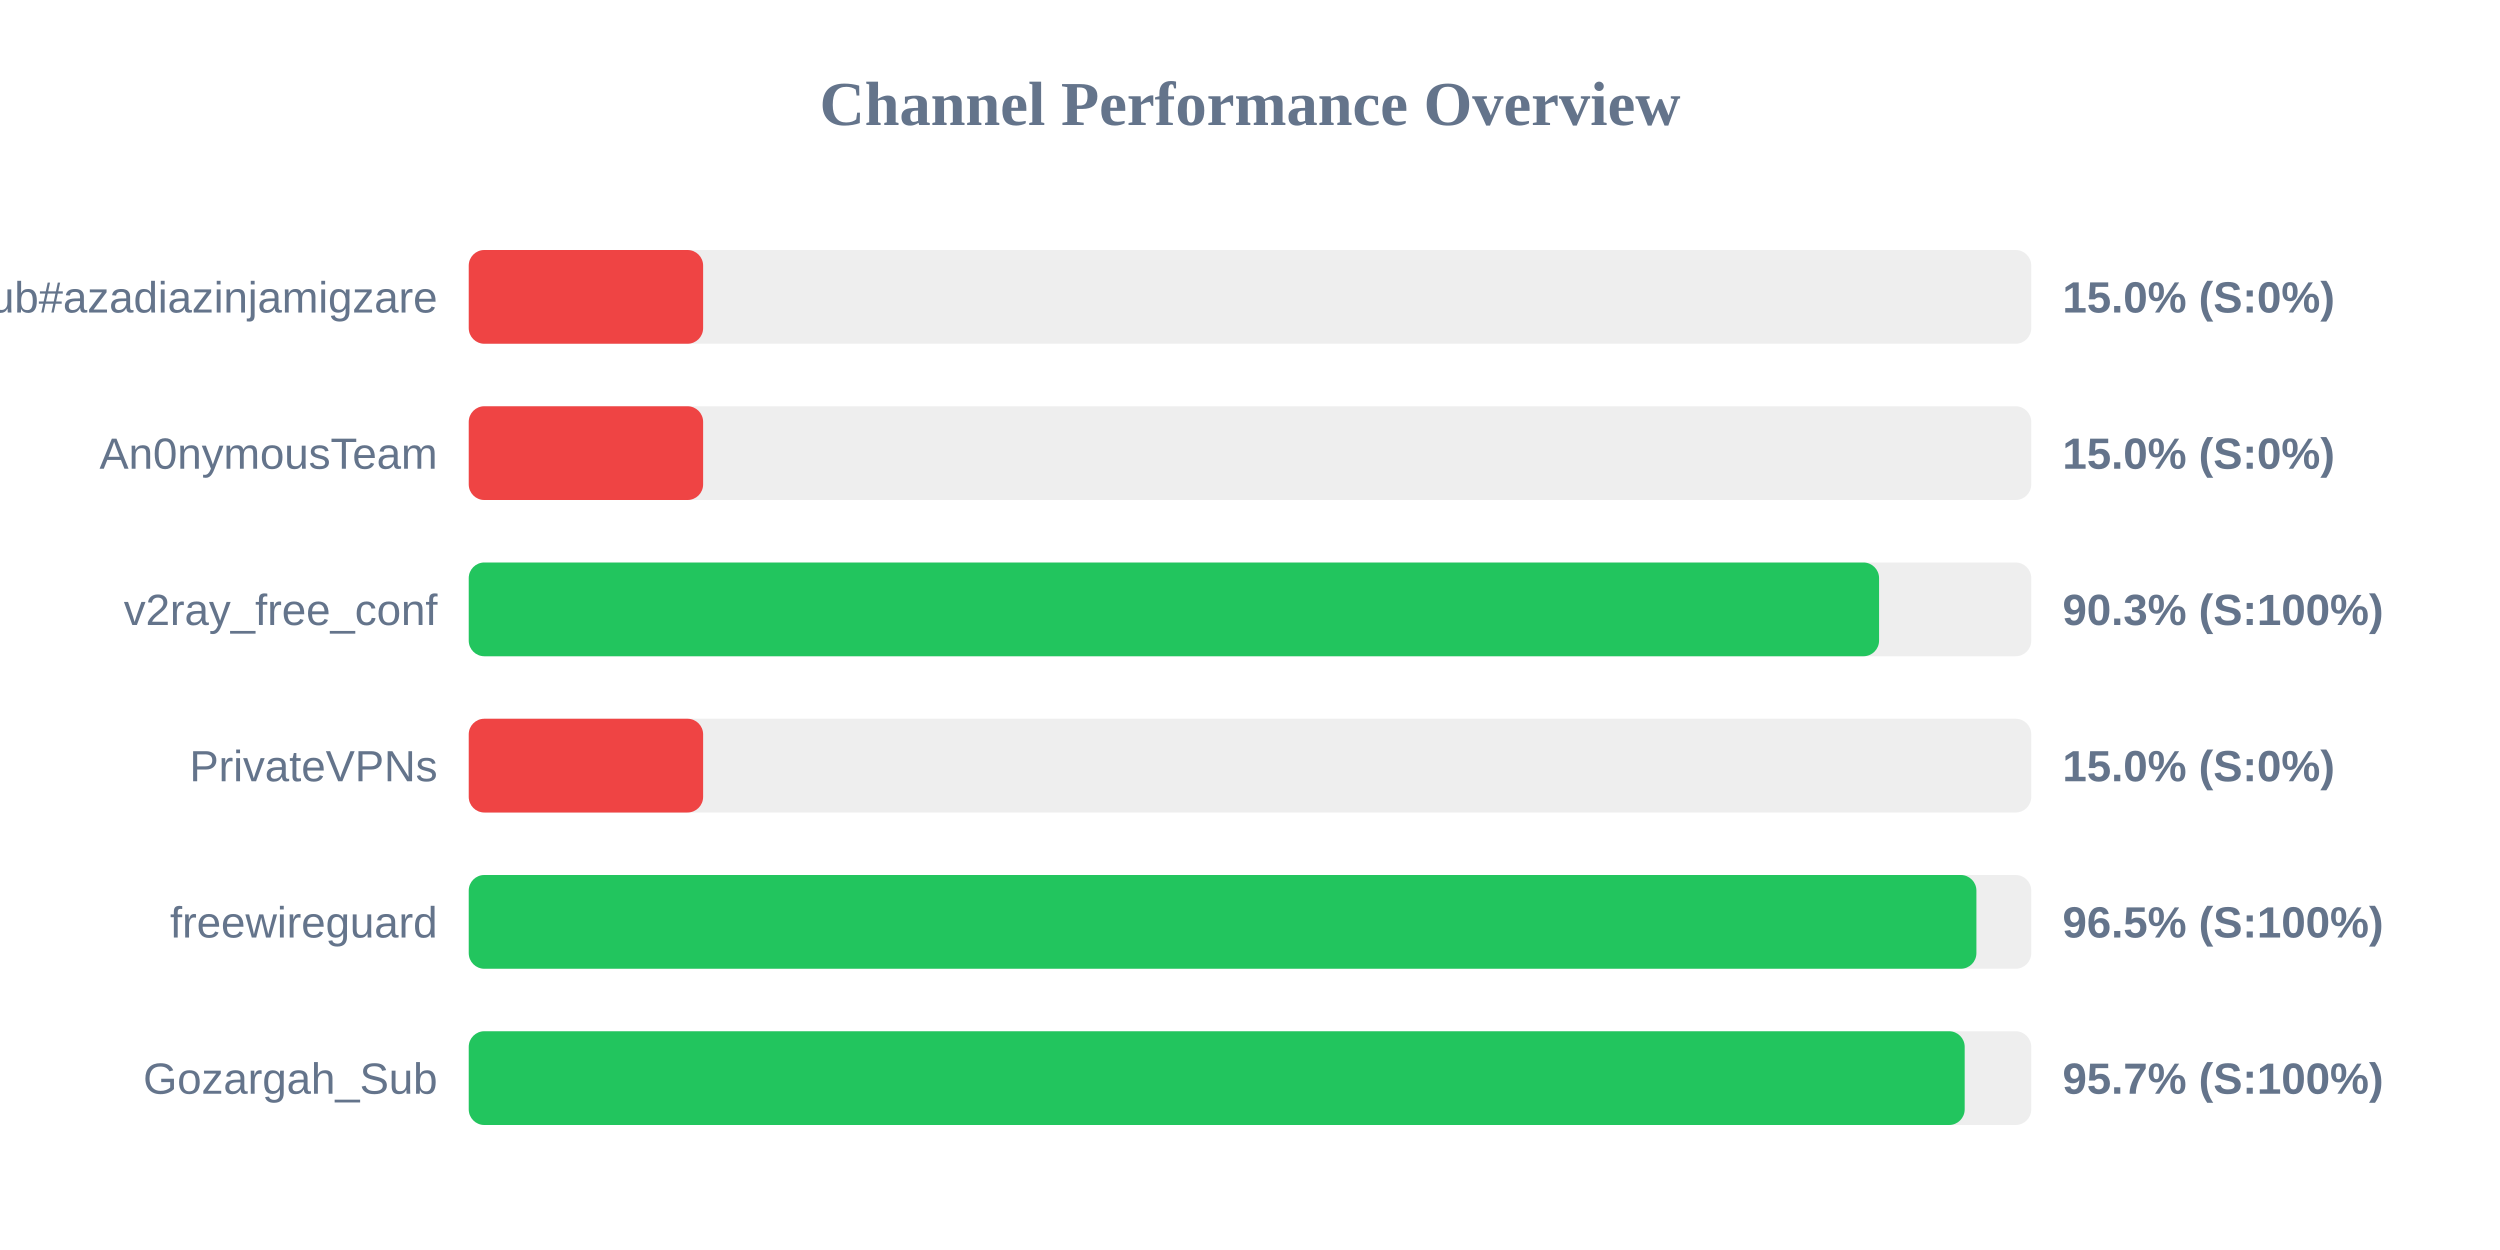
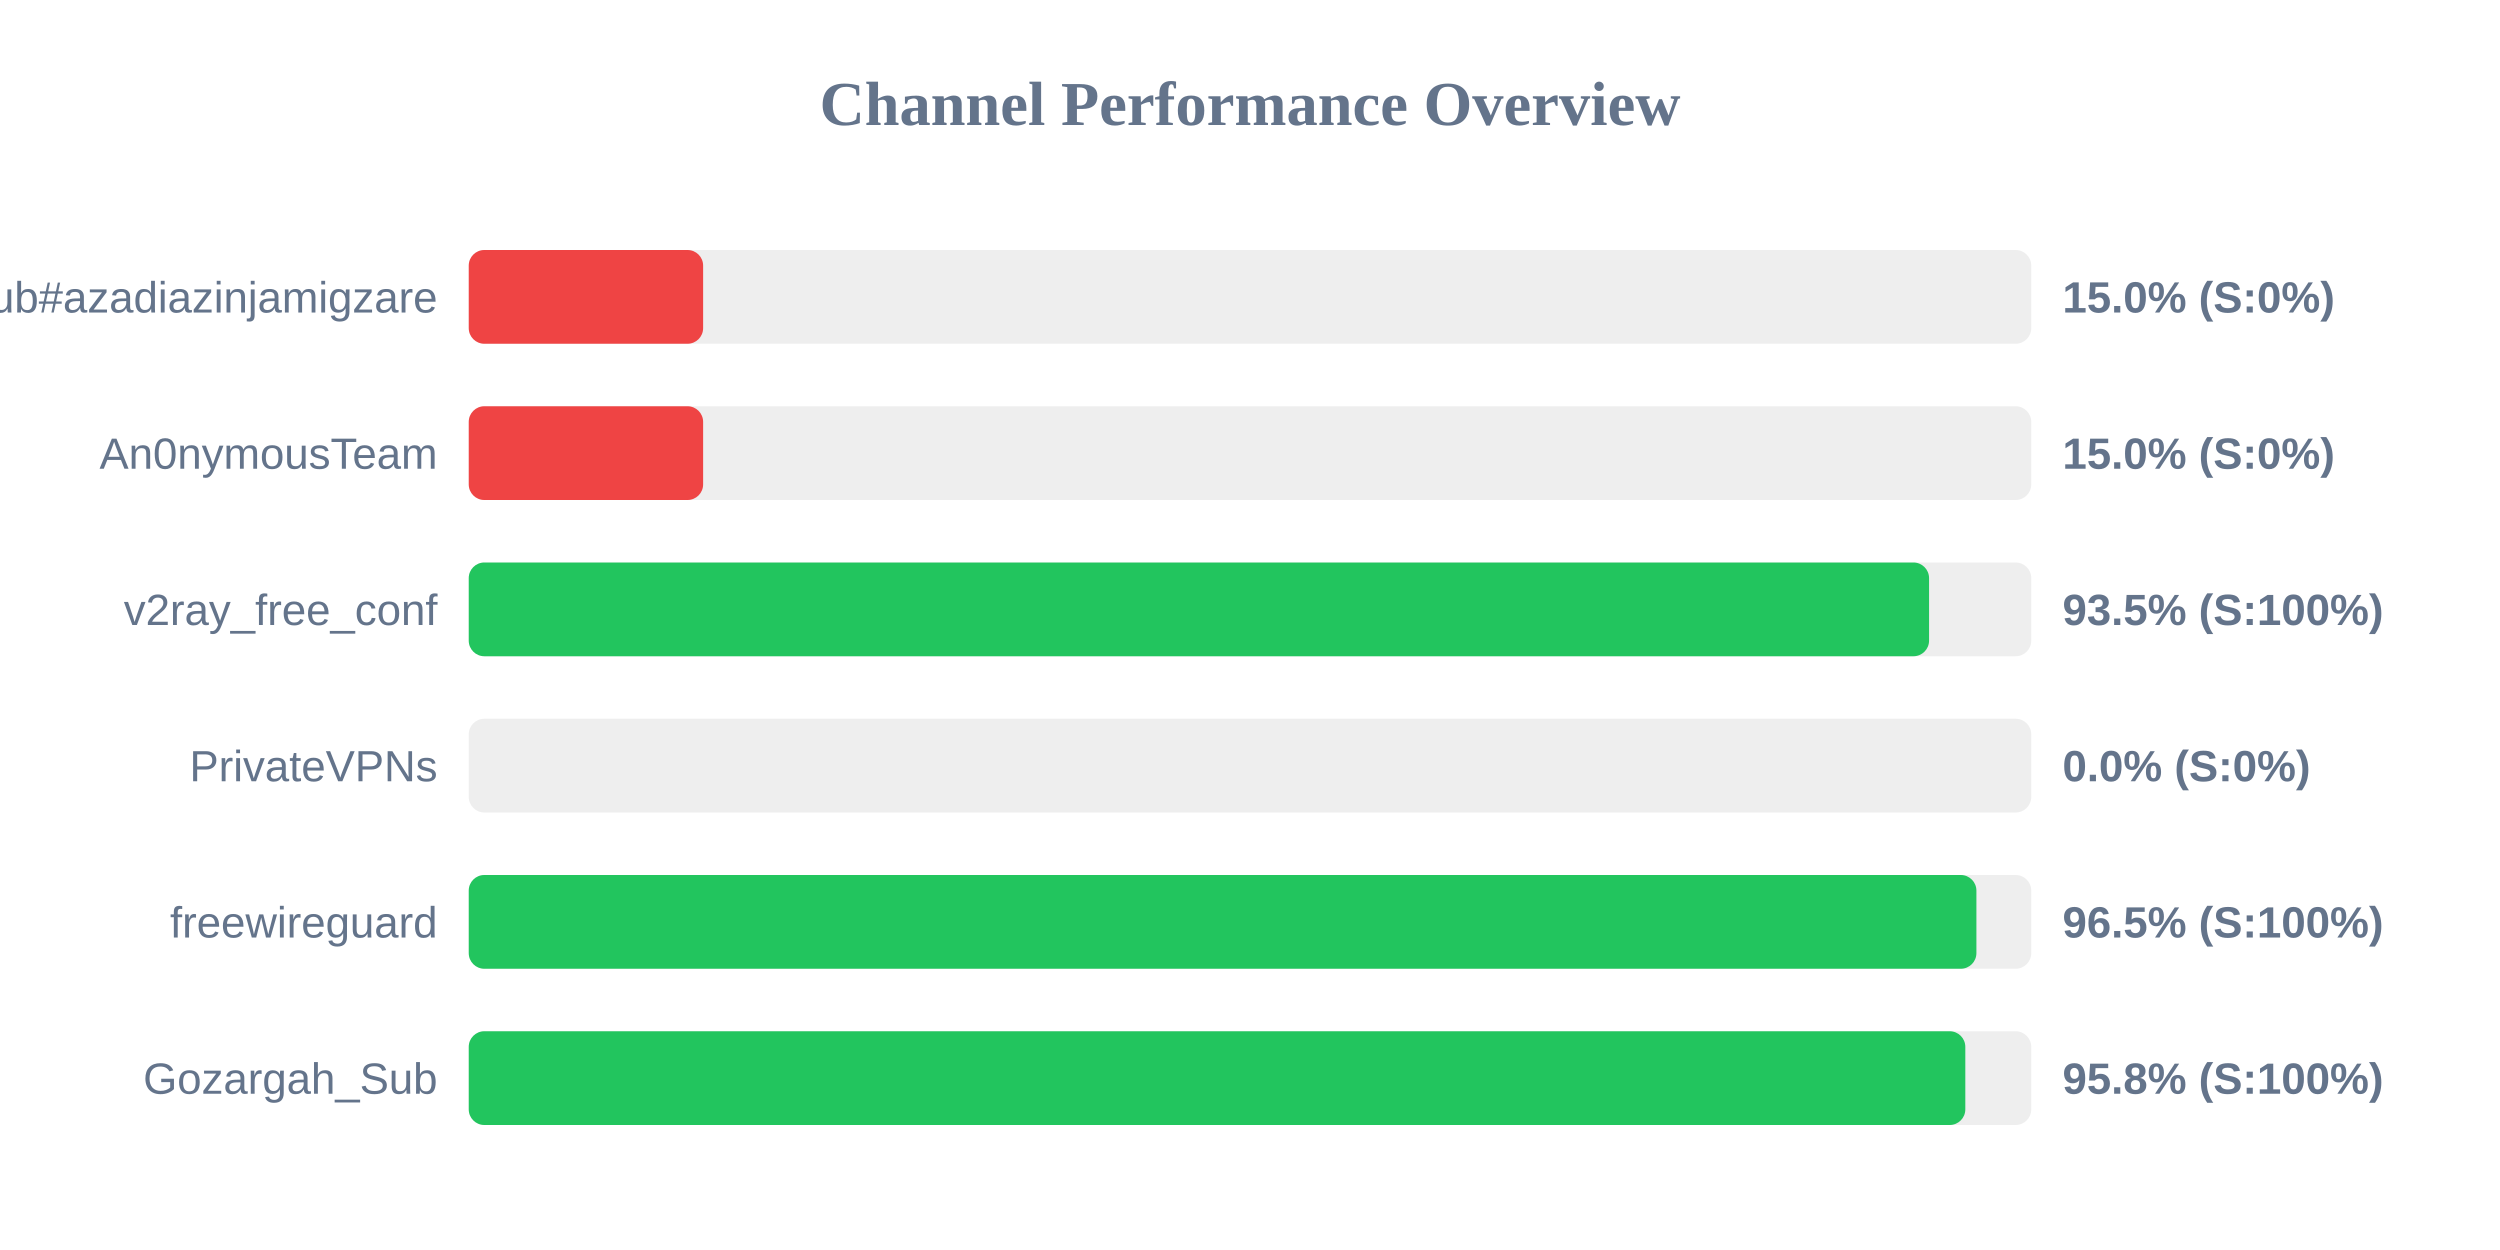
<svg xmlns="http://www.w3.org/2000/svg" width="800" height="400" version="1.1">
  <style>
        .row { font: 14px Arial; fill: #64748b; }
        .score { font: bold 14px Arial; fill: #64748b; }
    </style>
  <text x="400" y="40" text-anchor="middle" font-size="20px" font-weight="bold" fill="#64748b">Channel Performance Overview</text>
  <rect x="150" y="80" width="500" height="30" fill="#eee" rx="5" />
  <rect x="150" y="80" width="75.0" height="30" fill="#ef4444" rx="5" />
  <text x="140" y="100" text-anchor="end" class="row">Sub#azadiazinjamigzare</text>
  <text x="660" y="100" text-anchor="start" class="score">15.0% (S:0%)</text>
  <rect x="150" y="130" width="500" height="30" fill="#eee" rx="5" />
  <rect x="150" y="130" width="75.0" height="30" fill="#ef4444" rx="5" />
  <text x="140" y="150" text-anchor="end" class="row">An0nymousTeam</text>
  <text x="660" y="150" text-anchor="start" class="score">15.0% (S:0%)</text>
  <rect x="150" y="180" width="500" height="30" fill="#eee" rx="5" />
-   <rect x="150" y="180" width="451.3" height="30" fill="#22c55e" rx="5" />
+   <rect x="150" y="180" width="467.3" height="30" fill="#22c55e" rx="5" />
  <text x="140" y="200" text-anchor="end" class="row">v2ray_free_conf</text>
-   <text x="660" y="200" text-anchor="start" class="score">90.3% (S:100%)</text>
+   <text x="660" y="200" text-anchor="start" class="score">93.5% (S:100%)</text>
  <rect x="150" y="230" width="500" height="30" fill="#eee" rx="5" />
-   <rect x="150" y="230" width="75.0" height="30" fill="#ef4444" rx="5" />
+   <rect x="150" y="230" width="0.0" height="30" fill="#ef4444" rx="5" />
  <text x="140" y="250" text-anchor="end" class="row">PrivateVPNs</text>
-   <text x="660" y="250" text-anchor="start" class="score">15.0% (S:0%)</text>
+   <text x="660" y="250" text-anchor="start" class="score">0.0% (S:0%)</text>
  <rect x="150" y="280" width="500" height="30" fill="#eee" rx="5" />
  <rect x="150" y="280" width="482.45" height="30" fill="#22c55e" rx="5" />
  <text x="140" y="300" text-anchor="end" class="row">freewireguard</text>
  <text x="660" y="300" text-anchor="start" class="score">96.5% (S:100%)</text>
  <rect x="150" y="330" width="500" height="30" fill="#eee" rx="5" />
-   <rect x="150" y="330" width="478.7" height="30" fill="#22c55e" rx="5" />
+   <rect x="150" y="330" width="478.9" height="30" fill="#22c55e" rx="5" />
  <text x="140" y="350" text-anchor="end" class="row">Gozargah_Sub</text>
-   <text x="660" y="350" text-anchor="start" class="score">95.7% (S:100%)</text>
+   <text x="660" y="350" text-anchor="start" class="score">95.8% (S:100%)</text>
</svg>
